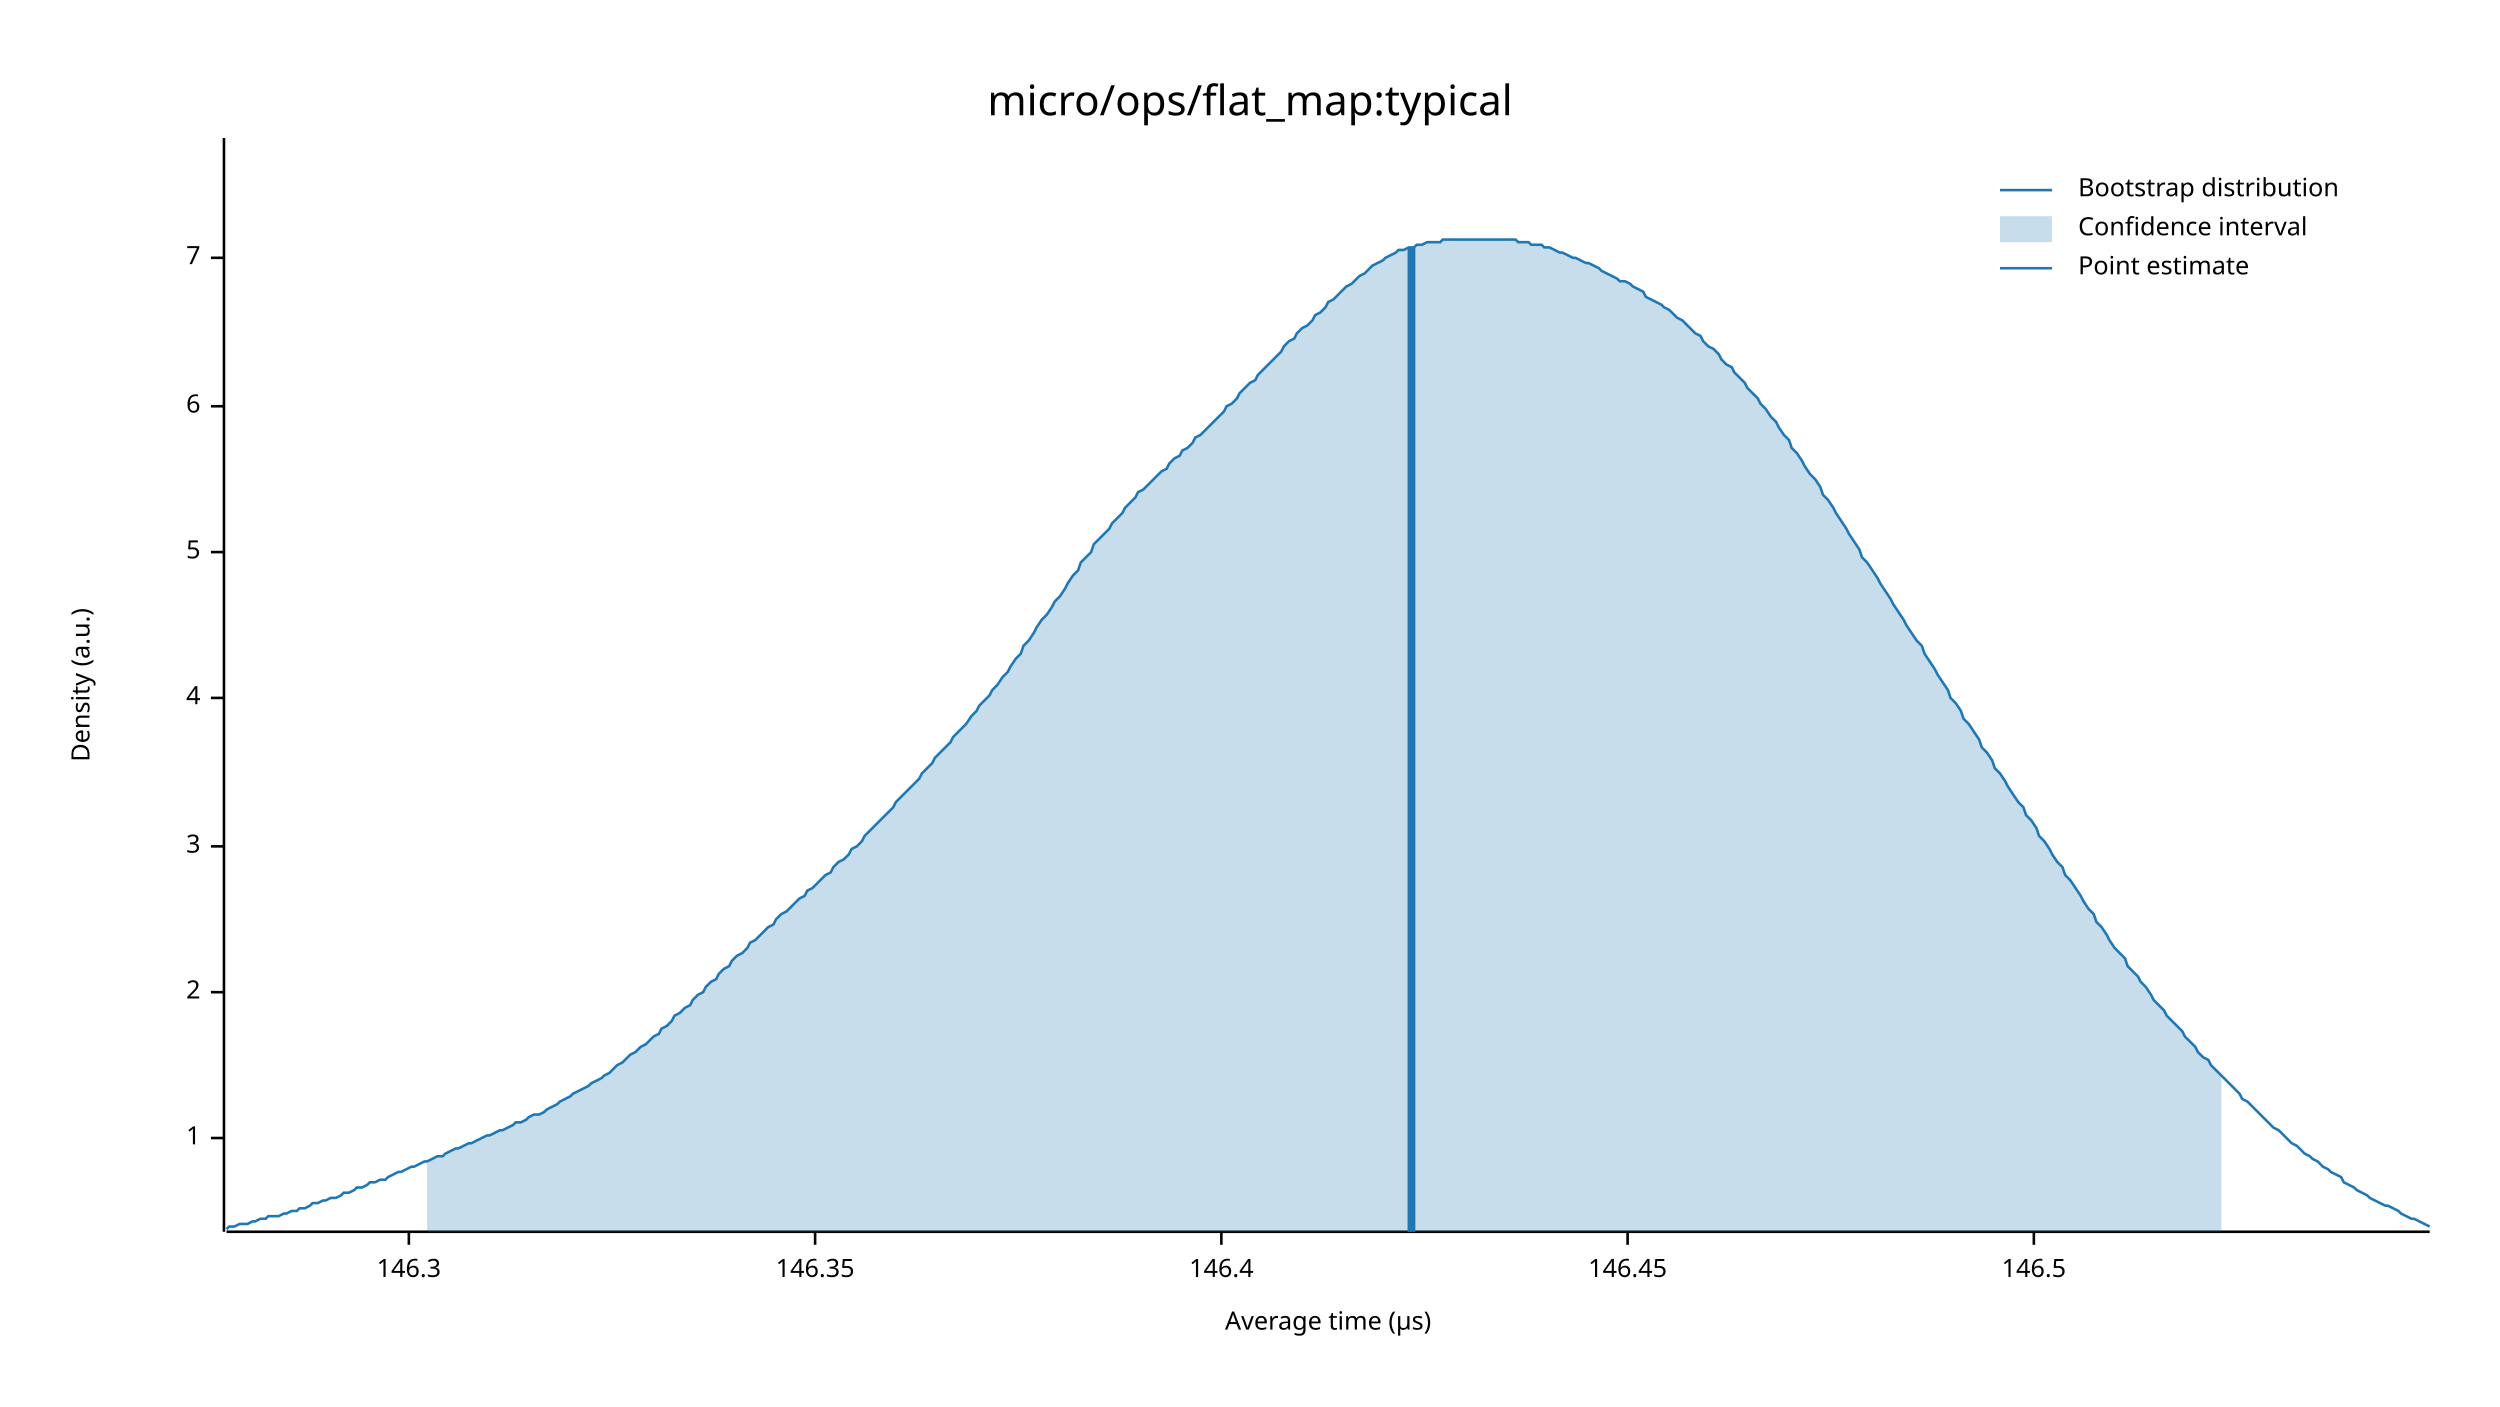
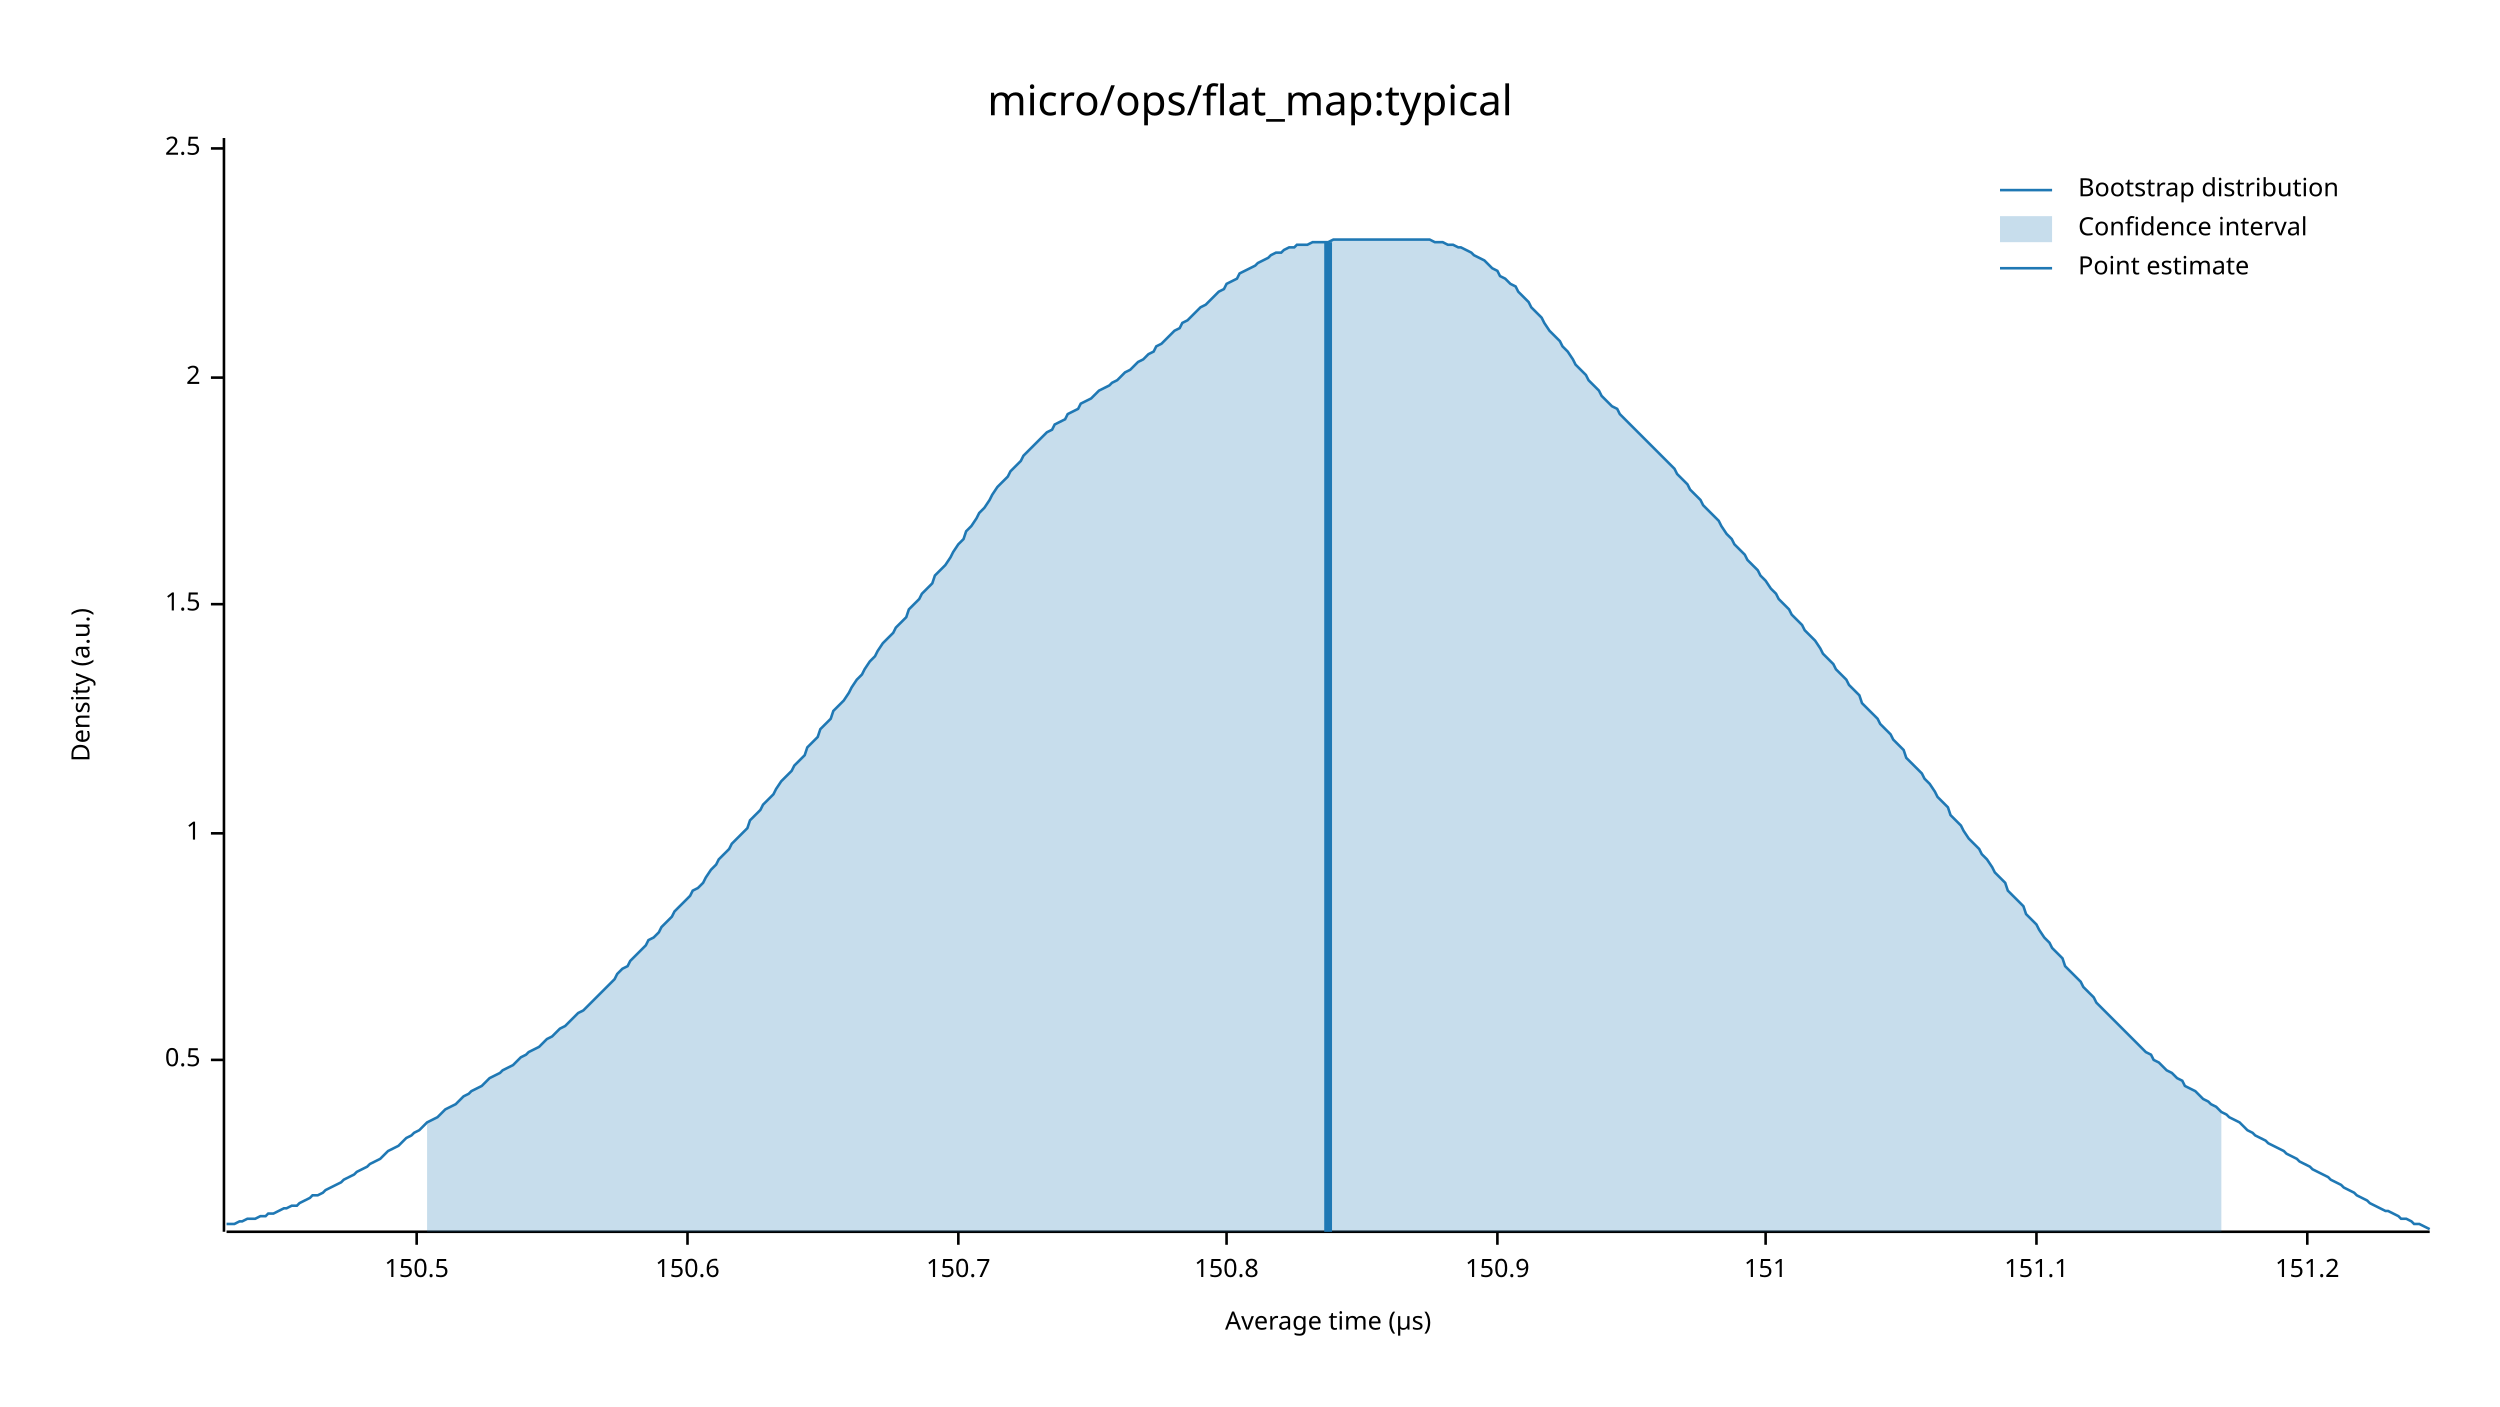
<svg xmlns="http://www.w3.org/2000/svg" width="960" height="540" viewBox="0 0 960 540">
  <text x="480" y="32" dy="0.76em" text-anchor="middle" font-family="sans-serif" font-size="16.129" opacity="1" fill="#000000">
micro/ops/flat_map:typical
</text>
  <text x="27" y="263" dy="0.76em" text-anchor="middle" font-family="sans-serif" font-size="9.677" opacity="1" fill="#000000" transform="rotate(270, 27, 263)">
Density (a.u.)
</text>
  <text x="510" y="513" dy="-0.5ex" text-anchor="middle" font-family="sans-serif" font-size="9.677" opacity="1" fill="#000000">
Average time (µs)
</text>
  <polyline fill="none" opacity="1" stroke="#000000" stroke-width="1" points="86,53 86,473 " />
-   <text x="77" y="437" dy="0.5ex" text-anchor="end" font-family="sans-serif" font-size="9.677" opacity="1" fill="#000000">
+   <text x="77" y="407" dy="0.5ex" text-anchor="end" font-family="sans-serif" font-size="9.677" opacity="1" fill="#000000">
+ 0.5
+ </text>
+   <polyline fill="none" opacity="1" stroke="#000000" stroke-width="1" points="81,407 86,407 " />
+   <text x="77" y="320" dy="0.5ex" text-anchor="end" font-family="sans-serif" font-size="9.677" opacity="1" fill="#000000">
1
</text>
-   <polyline fill="none" opacity="1" stroke="#000000" stroke-width="1" points="81,437 86,437 " />
-   <text x="77" y="381" dy="0.5ex" text-anchor="end" font-family="sans-serif" font-size="9.677" opacity="1" fill="#000000">
+   <polyline fill="none" opacity="1" stroke="#000000" stroke-width="1" points="81,320 86,320 " />
+   <text x="77" y="232" dy="0.5ex" text-anchor="end" font-family="sans-serif" font-size="9.677" opacity="1" fill="#000000">
+ 1.5
+ </text>
+   <polyline fill="none" opacity="1" stroke="#000000" stroke-width="1" points="81,232 86,232 " />
+   <text x="77" y="145" dy="0.5ex" text-anchor="end" font-family="sans-serif" font-size="9.677" opacity="1" fill="#000000">
2
</text>
-   <polyline fill="none" opacity="1" stroke="#000000" stroke-width="1" points="81,381 86,381 " />
-   <text x="77" y="325" dy="0.5ex" text-anchor="end" font-family="sans-serif" font-size="9.677" opacity="1" fill="#000000">
- 3
+   <polyline fill="none" opacity="1" stroke="#000000" stroke-width="1" points="81,145 86,145 " />
+   <text x="77" y="57" dy="0.5ex" text-anchor="end" font-family="sans-serif" font-size="9.677" opacity="1" fill="#000000">
+ 2.5
</text>
-   <polyline fill="none" opacity="1" stroke="#000000" stroke-width="1" points="81,325 86,325 " />
-   <text x="77" y="268" dy="0.5ex" text-anchor="end" font-family="sans-serif" font-size="9.677" opacity="1" fill="#000000">
- 4
+   <polyline fill="none" opacity="1" stroke="#000000" stroke-width="1" points="81,57 86,57 " />
+   <polyline fill="none" opacity="1" stroke="#000000" stroke-width="1" points="87,473 933,473 " />
+   <text x="160" y="483" dy="0.76em" text-anchor="middle" font-family="sans-serif" font-size="9.677" opacity="1" fill="#000000">
+ 150.5
</text>
-   <polyline fill="none" opacity="1" stroke="#000000" stroke-width="1" points="81,268 86,268 " />
-   <text x="77" y="212" dy="0.5ex" text-anchor="end" font-family="sans-serif" font-size="9.677" opacity="1" fill="#000000">
- 5
+   <polyline fill="none" opacity="1" stroke="#000000" stroke-width="1" points="160,473 160,478 " />
+   <text x="264" y="483" dy="0.76em" text-anchor="middle" font-family="sans-serif" font-size="9.677" opacity="1" fill="#000000">
+ 150.6
</text>
-   <polyline fill="none" opacity="1" stroke="#000000" stroke-width="1" points="81,212 86,212 " />
-   <text x="77" y="156" dy="0.5ex" text-anchor="end" font-family="sans-serif" font-size="9.677" opacity="1" fill="#000000">
- 6
+   <polyline fill="none" opacity="1" stroke="#000000" stroke-width="1" points="264,473 264,478 " />
+   <text x="368" y="483" dy="0.76em" text-anchor="middle" font-family="sans-serif" font-size="9.677" opacity="1" fill="#000000">
+ 150.7
</text>
-   <polyline fill="none" opacity="1" stroke="#000000" stroke-width="1" points="81,156 86,156 " />
-   <text x="77" y="99" dy="0.5ex" text-anchor="end" font-family="sans-serif" font-size="9.677" opacity="1" fill="#000000">
- 7
+   <polyline fill="none" opacity="1" stroke="#000000" stroke-width="1" points="368,473 368,478 " />
+   <text x="471" y="483" dy="0.76em" text-anchor="middle" font-family="sans-serif" font-size="9.677" opacity="1" fill="#000000">
+ 150.8
</text>
-   <polyline fill="none" opacity="1" stroke="#000000" stroke-width="1" points="81,99 86,99 " />
-   <polyline fill="none" opacity="1" stroke="#000000" stroke-width="1" points="87,473 933,473 " />
-   <text x="157" y="483" dy="0.76em" text-anchor="middle" font-family="sans-serif" font-size="9.677" opacity="1" fill="#000000">
- 146.3
+   <polyline fill="none" opacity="1" stroke="#000000" stroke-width="1" points="471,473 471,478 " />
+   <text x="575" y="483" dy="0.76em" text-anchor="middle" font-family="sans-serif" font-size="9.677" opacity="1" fill="#000000">
+ 150.9
</text>
-   <polyline fill="none" opacity="1" stroke="#000000" stroke-width="1" points="157,473 157,478 " />
-   <text x="313" y="483" dy="0.76em" text-anchor="middle" font-family="sans-serif" font-size="9.677" opacity="1" fill="#000000">
- 146.35
+   <polyline fill="none" opacity="1" stroke="#000000" stroke-width="1" points="575,473 575,478 " />
+   <text x="678" y="483" dy="0.76em" text-anchor="middle" font-family="sans-serif" font-size="9.677" opacity="1" fill="#000000">
+ 151
</text>
-   <polyline fill="none" opacity="1" stroke="#000000" stroke-width="1" points="313,473 313,478 " />
-   <text x="469" y="483" dy="0.76em" text-anchor="middle" font-family="sans-serif" font-size="9.677" opacity="1" fill="#000000">
- 146.4
+   <polyline fill="none" opacity="1" stroke="#000000" stroke-width="1" points="678,473 678,478 " />
+   <text x="782" y="483" dy="0.76em" text-anchor="middle" font-family="sans-serif" font-size="9.677" opacity="1" fill="#000000">
+ 151.1
</text>
-   <polyline fill="none" opacity="1" stroke="#000000" stroke-width="1" points="469,473 469,478 " />
-   <text x="625" y="483" dy="0.76em" text-anchor="middle" font-family="sans-serif" font-size="9.677" opacity="1" fill="#000000">
- 146.45
+   <polyline fill="none" opacity="1" stroke="#000000" stroke-width="1" points="782,473 782,478 " />
+   <text x="886" y="483" dy="0.76em" text-anchor="middle" font-family="sans-serif" font-size="9.677" opacity="1" fill="#000000">
+ 151.2
</text>
-   <polyline fill="none" opacity="1" stroke="#000000" stroke-width="1" points="625,473 625,478 " />
-   <text x="781" y="483" dy="0.76em" text-anchor="middle" font-family="sans-serif" font-size="9.677" opacity="1" fill="#000000">
- 146.5
- </text>
-   <polyline fill="none" opacity="1" stroke="#000000" stroke-width="1" points="781,473 781,478 " />
-   <polyline fill="none" opacity="1" stroke="#1F78B4" stroke-width="1" points="87,472 88,471 90,471 92,470 93,470 95,470 97,469 98,469 100,468 102,468 103,467 105,467 107,467 109,466 110,466 112,465 114,465 115,464 117,464 119,463 120,462 122,462 124,461 125,461 127,460 129,460 131,459 132,458 134,458 136,457 137,456 139,456 141,455 142,454 144,454 146,453 148,453 149,452 151,451 153,450 154,450 156,449 158,448 159,448 161,447 163,446 164,446 166,445 168,444 170,444 171,443 173,442 175,441 176,441 178,440 180,439 181,439 183,438 185,437 187,436 188,436 190,435 192,434 193,434 195,433 197,432 198,431 200,431 202,430 203,429 205,428 207,428 209,427 210,426 212,425 214,424 215,423 217,422 219,421 220,420 222,419 224,418 226,417 227,416 229,415 231,414 232,413 234,412 236,410 237,409 239,408 241,406 242,405 244,404 246,402 248,401 249,400 251,398 253,397 254,395 256,394 258,392 259,390 261,389 263,387 265,386 266,384 268,382 270,381 271,379 273,377 275,376 276,374 278,372 280,371 281,369 283,367 285,366 287,364 288,362 290,361 292,359 293,358 295,356 297,355 298,353 300,351 302,350 304,348 305,347 307,345 309,344 310,342 312,341 314,339 315,338 317,336 319,335 320,333 322,331 324,330 326,328 327,326 329,325 331,323 332,321 334,319 336,317 337,316 339,314 341,312 343,310 344,308 346,306 348,304 349,303 351,301 353,299 354,297 356,295 358,293 359,291 361,289 363,287 365,285 366,283 368,281 370,279 371,278 373,275 375,273 376,271 378,269 380,267 381,265 383,263 385,260 387,258 388,256 390,253 392,251 393,248 395,246 397,243 398,241 400,238 402,236 404,233 405,231 407,229 409,226 410,224 412,221 414,219 415,216 417,214 419,212 420,209 422,207 424,205 426,203 427,201 429,199 431,197 432,195 434,193 436,191 437,189 439,188 441,186 443,184 444,183 446,181 448,180 449,178 451,176 453,175 454,173 456,172 458,170 459,168 461,167 463,165 465,163 466,162 468,160 470,158 471,156 473,155 475,153 476,151 478,149 480,147 482,146 483,144 485,142 487,140 488,139 490,137 492,135 493,133 495,131 497,130 498,128 500,126 502,125 504,123 505,121 507,120 509,118 510,116 512,115 514,113 515,112 517,110 519,109 521,107 522,106 524,105 526,103 527,102 529,101 531,100 532,99 534,98 536,97 537,96 539,96 541,95 543,95 544,94 546,94 548,93 549,93 551,93 553,93 554,92 556,92 558,92 560,92 561,92 563,92 565,92 566,92 568,92 570,92 571,92 573,92 575,92 576,92 578,92 580,92 582,92 583,93 585,93 587,93 588,94 590,94 592,94 593,95 595,95 597,96 599,97 600,97 602,98 604,99 605,99 607,100 609,101 610,101 612,102 614,103 615,104 617,105 619,106 621,107 622,108 624,108 626,109 627,110 629,111 631,112 632,114 634,115 636,116 638,117 639,118 641,119 643,121 644,122 646,123 648,125 649,126 651,128 653,129 654,131 656,133 658,134 660,136 661,138 663,140 665,141 666,143 668,145 670,147 671,149 673,151 675,153 676,155 678,157 680,160 682,162 683,164 685,167 687,169 688,172 690,174 692,177 693,179 695,182 697,184 699,187 700,190 702,192 704,195 705,197 707,200 709,203 710,205 712,208 714,211 715,214 717,216 719,219 721,222 722,224 724,227 726,230 727,232 729,235 731,238 732,240 734,243 736,246 738,248 739,251 741,254 743,257 744,259 746,262 748,265 749,268 751,270 753,273 754,276 756,278 758,281 760,284 761,287 763,289 765,292 766,295 768,297 770,300 771,302 773,305 775,308 777,310 778,313 780,315 782,318 783,321 785,323 787,326 788,328 790,331 792,333 793,336 795,338 797,341 799,344 800,346 802,349 804,351 805,354 807,356 809,359 810,361 812,364 814,366 816,368 817,371 819,373 821,375 822,377 824,379 826,382 827,384 829,386 831,388 832,390 834,392 836,394 838,396 839,398 841,400 843,402 844,404 846,406 848,407 849,409 851,411 853,413 855,415 856,416 858,418 860,420 861,422 863,423 865,425 866,426 868,428 870,430 871,431 873,433 875,434 877,436 878,437 880,439 882,440 883,441 885,443 887,444 888,445 890,446 892,448 894,449 895,450 897,451 899,452 900,454 902,455 904,456 905,457 907,458 909,459 910,460 912,461 914,462 916,463 917,463 919,464 921,465 922,466 924,467 926,468 927,468 929,469 931,470 933,471 " />
-   <polygon opacity="0.25" fill="#1F78B4" points="164,446 166,445 168,444 170,444 171,443 173,442 175,441 176,441 178,440 180,439 181,439 183,438 185,437 187,436 188,436 190,435 192,434 193,434 195,433 197,432 198,431 200,431 202,430 203,429 205,428 207,428 209,427 210,426 212,425 214,424 215,423 217,422 219,421 220,420 222,419 224,418 226,417 227,416 229,415 231,414 232,413 234,412 236,410 237,409 239,408 241,406 242,405 244,404 246,402 248,401 249,400 251,398 253,397 254,395 256,394 258,392 259,390 261,389 263,387 265,386 266,384 268,382 270,381 271,379 273,377 275,376 276,374 278,372 280,371 281,369 283,367 285,366 287,364 288,362 290,361 292,359 293,358 295,356 297,355 298,353 300,351 302,350 304,348 305,347 307,345 309,344 310,342 312,341 314,339 315,338 317,336 319,335 320,333 322,331 324,330 326,328 327,326 329,325 331,323 332,321 334,319 336,317 337,316 339,314 341,312 343,310 344,308 346,306 348,304 349,303 351,301 353,299 354,297 356,295 358,293 359,291 361,289 363,287 365,285 366,283 368,281 370,279 371,278 373,275 375,273 376,271 378,269 380,267 381,265 383,263 385,260 387,258 388,256 390,253 392,251 393,248 395,246 397,243 398,241 400,238 402,236 404,233 405,231 407,229 409,226 410,224 412,221 414,219 415,216 417,214 419,212 420,209 422,207 424,205 426,203 427,201 429,199 431,197 432,195 434,193 436,191 437,189 439,188 441,186 443,184 444,183 446,181 448,180 449,178 451,176 453,175 454,173 456,172 458,170 459,168 461,167 463,165 465,163 466,162 468,160 470,158 471,156 473,155 475,153 476,151 478,149 480,147 482,146 483,144 485,142 487,140 488,139 490,137 492,135 493,133 495,131 497,130 498,128 500,126 502,125 504,123 505,121 507,120 509,118 510,116 512,115 514,113 515,112 517,110 519,109 521,107 522,106 524,105 526,103 527,102 529,101 531,100 532,99 534,98 536,97 537,96 539,96 541,95 543,95 544,94 546,94 548,93 549,93 551,93 553,93 554,92 556,92 558,92 560,92 561,92 563,92 565,92 566,92 568,92 570,92 571,92 573,92 575,92 576,92 578,92 580,92 582,92 583,93 585,93 587,93 588,94 590,94 592,94 593,95 595,95 597,96 599,97 600,97 602,98 604,99 605,99 607,100 609,101 610,101 612,102 614,103 615,104 617,105 619,106 621,107 622,108 624,108 626,109 627,110 629,111 631,112 632,114 634,115 636,116 638,117 639,118 641,119 643,121 644,122 646,123 648,125 649,126 651,128 653,129 654,131 656,133 658,134 660,136 661,138 663,140 665,141 666,143 668,145 670,147 671,149 673,151 675,153 676,155 678,157 680,160 682,162 683,164 685,167 687,169 688,172 690,174 692,177 693,179 695,182 697,184 699,187 700,190 702,192 704,195 705,197 707,200 709,203 710,205 712,208 714,211 715,214 717,216 719,219 721,222 722,224 724,227 726,230 727,232 729,235 731,238 732,240 734,243 736,246 738,248 739,251 741,254 743,257 744,259 746,262 748,265 749,268 751,270 753,273 754,276 756,278 758,281 760,284 761,287 763,289 765,292 766,295 768,297 770,300 771,302 773,305 775,308 777,310 778,313 780,315 782,318 783,321 785,323 787,326 788,328 790,331 792,333 793,336 795,338 797,341 799,344 800,346 802,349 804,351 805,354 807,356 809,359 810,361 812,364 814,366 816,368 817,371 819,373 821,375 822,377 824,379 826,382 827,384 829,386 831,388 832,390 834,392 836,394 838,396 839,398 841,400 843,402 844,404 846,406 848,407 849,409 851,411 853,413 853,473 164,473 " />
-   <polyline fill="none" opacity="1" stroke="#1F78B4" stroke-width="3" points="542,473 542,95 " />
+   <polyline fill="none" opacity="1" stroke="#000000" stroke-width="1" points="886,473 886,478 " />
+   <polyline fill="none" opacity="1" stroke="#1F78B4" stroke-width="1" points="87,470 88,470 90,470 92,469 93,469 95,468 97,468 98,468 100,467 102,467 103,466 105,466 107,465 109,464 110,464 112,463 114,463 115,462 117,461 119,460 120,459 122,459 124,458 125,457 127,456 129,455 131,454 132,453 134,452 136,451 137,450 139,449 141,448 142,447 144,446 146,445 148,443 149,442 151,441 153,440 154,439 156,437 158,436 159,435 161,434 163,432 164,431 166,430 168,429 170,427 171,426 173,425 175,424 176,423 178,421 180,420 181,419 183,418 185,417 187,415 188,414 190,413 192,412 193,411 195,410 197,409 198,408 200,406 202,405 203,404 205,403 207,402 209,400 210,399 212,398 214,396 215,395 217,394 219,392 220,391 222,389 224,388 226,386 227,385 229,383 231,381 232,380 234,378 236,376 237,374 239,372 241,371 242,369 244,367 246,365 248,363 249,361 251,360 253,358 254,356 256,354 258,352 259,350 261,348 263,346 265,344 266,342 268,341 270,339 271,337 273,334 275,332 276,330 278,328 280,326 281,324 283,322 285,320 287,318 288,315 290,313 292,311 293,309 295,307 297,305 298,303 300,300 302,298 304,296 305,294 307,292 309,290 310,287 312,285 314,283 315,280 317,278 319,276 320,273 322,271 324,269 326,266 327,264 329,261 331,259 332,257 334,254 336,252 337,250 339,247 341,245 343,243 344,241 346,239 348,237 349,234 351,232 353,230 354,228 356,226 358,224 359,221 361,219 363,217 365,214 366,212 368,209 370,207 371,204 373,202 375,199 376,197 378,195 380,192 381,190 383,187 385,185 387,183 388,181 390,179 392,177 393,175 395,173 397,171 398,170 400,168 402,166 404,165 405,163 407,162 409,161 410,159 412,158 414,157 415,155 417,154 419,153 420,152 422,150 424,149 426,148 427,147 429,146 431,144 432,143 434,142 436,140 437,139 439,138 441,136 443,135 444,133 446,132 448,130 449,129 451,127 453,126 454,124 456,123 458,121 459,120 461,118 463,117 465,115 466,114 468,112 470,111 471,109 473,108 475,107 476,105 478,104 480,103 482,102 483,101 485,100 487,99 488,98 490,97 492,97 493,96 495,95 497,95 498,94 500,94 502,94 504,93 505,93 507,93 509,93 510,93 512,92 514,92 515,92 517,92 519,92 521,92 522,92 524,92 526,92 527,92 529,92 531,92 532,92 534,92 536,92 537,92 539,92 541,92 543,92 544,92 546,92 548,92 549,92 551,93 553,93 554,93 556,94 558,94 560,95 561,95 563,96 565,97 566,98 568,99 570,100 571,101 573,103 575,104 576,106 578,107 580,109 582,110 583,112 585,114 587,116 588,118 590,120 592,122 593,124 595,127 597,129 599,131 600,133 602,135 604,138 605,140 607,142 609,144 610,146 612,148 614,150 615,152 617,154 619,156 621,157 622,159 624,161 626,163 627,164 629,166 631,168 632,169 634,171 636,173 638,175 639,176 641,178 643,180 644,182 646,184 648,186 649,188 651,190 653,192 654,194 656,196 658,198 660,200 661,202 663,205 665,207 666,209 668,211 670,213 671,215 673,217 675,219 676,221 678,223 680,226 682,228 683,230 685,232 687,234 688,236 690,238 692,240 693,242 695,244 697,246 699,249 700,251 702,253 704,255 705,257 707,259 709,261 710,263 712,265 714,267 715,270 717,272 719,274 721,276 722,278 724,280 726,282 727,284 729,286 731,288 732,291 734,293 736,295 738,297 739,299 741,301 743,304 744,306 746,308 748,310 749,313 751,315 753,317 754,319 756,322 758,324 760,326 761,328 763,330 765,333 766,335 768,337 770,339 771,342 773,344 775,346 777,348 778,351 780,353 782,355 783,357 785,360 787,362 788,364 790,366 792,368 793,371 795,373 797,375 799,377 800,379 802,381 804,383 805,385 807,387 809,389 810,390 812,392 814,394 816,396 817,397 819,399 821,401 822,402 824,404 826,405 827,407 829,408 831,410 832,411 834,412 836,414 838,415 839,417 841,418 843,419 844,420 846,422 848,423 849,424 851,425 853,427 855,428 856,429 858,430 860,431 861,432 863,434 865,435 866,436 868,437 870,438 871,439 873,440 875,441 877,442 878,443 880,444 882,445 883,446 885,447 887,448 888,449 890,450 892,451 894,452 895,453 897,454 899,455 900,456 902,457 904,458 905,459 907,460 909,461 910,462 912,463 914,464 916,465 917,465 919,466 921,467 922,468 924,468 926,469 927,470 929,470 931,471 933,472 " />
+   <polygon opacity="0.25" fill="#1F78B4" points="164,431 166,430 168,429 170,427 171,426 173,425 175,424 176,423 178,421 180,420 181,419 183,418 185,417 187,415 188,414 190,413 192,412 193,411 195,410 197,409 198,408 200,406 202,405 203,404 205,403 207,402 209,400 210,399 212,398 214,396 215,395 217,394 219,392 220,391 222,389 224,388 226,386 227,385 229,383 231,381 232,380 234,378 236,376 237,374 239,372 241,371 242,369 244,367 246,365 248,363 249,361 251,360 253,358 254,356 256,354 258,352 259,350 261,348 263,346 265,344 266,342 268,341 270,339 271,337 273,334 275,332 276,330 278,328 280,326 281,324 283,322 285,320 287,318 288,315 290,313 292,311 293,309 295,307 297,305 298,303 300,300 302,298 304,296 305,294 307,292 309,290 310,287 312,285 314,283 315,280 317,278 319,276 320,273 322,271 324,269 326,266 327,264 329,261 331,259 332,257 334,254 336,252 337,250 339,247 341,245 343,243 344,241 346,239 348,237 349,234 351,232 353,230 354,228 356,226 358,224 359,221 361,219 363,217 365,214 366,212 368,209 370,207 371,204 373,202 375,199 376,197 378,195 380,192 381,190 383,187 385,185 387,183 388,181 390,179 392,177 393,175 395,173 397,171 398,170 400,168 402,166 404,165 405,163 407,162 409,161 410,159 412,158 414,157 415,155 417,154 419,153 420,152 422,150 424,149 426,148 427,147 429,146 431,144 432,143 434,142 436,140 437,139 439,138 441,136 443,135 444,133 446,132 448,130 449,129 451,127 453,126 454,124 456,123 458,121 459,120 461,118 463,117 465,115 466,114 468,112 470,111 471,109 473,108 475,107 476,105 478,104 480,103 482,102 483,101 485,100 487,99 488,98 490,97 492,97 493,96 495,95 497,95 498,94 500,94 502,94 504,93 505,93 507,93 509,93 510,93 512,92 514,92 515,92 517,92 519,92 521,92 522,92 524,92 526,92 527,92 529,92 531,92 532,92 534,92 536,92 537,92 539,92 541,92 543,92 544,92 546,92 548,92 549,92 551,93 553,93 554,93 556,94 558,94 560,95 561,95 563,96 565,97 566,98 568,99 570,100 571,101 573,103 575,104 576,106 578,107 580,109 582,110 583,112 585,114 587,116 588,118 590,120 592,122 593,124 595,127 597,129 599,131 600,133 602,135 604,138 605,140 607,142 609,144 610,146 612,148 614,150 615,152 617,154 619,156 621,157 622,159 624,161 626,163 627,164 629,166 631,168 632,169 634,171 636,173 638,175 639,176 641,178 643,180 644,182 646,184 648,186 649,188 651,190 653,192 654,194 656,196 658,198 660,200 661,202 663,205 665,207 666,209 668,211 670,213 671,215 673,217 675,219 676,221 678,223 680,226 682,228 683,230 685,232 687,234 688,236 690,238 692,240 693,242 695,244 697,246 699,249 700,251 702,253 704,255 705,257 707,259 709,261 710,263 712,265 714,267 715,270 717,272 719,274 721,276 722,278 724,280 726,282 727,284 729,286 731,288 732,291 734,293 736,295 738,297 739,299 741,301 743,304 744,306 746,308 748,310 749,313 751,315 753,317 754,319 756,322 758,324 760,326 761,328 763,330 765,333 766,335 768,337 770,339 771,342 773,344 775,346 777,348 778,351 780,353 782,355 783,357 785,360 787,362 788,364 790,366 792,368 793,371 795,373 797,375 799,377 800,379 802,381 804,383 805,385 807,387 809,389 810,390 812,392 814,394 816,396 817,397 819,399 821,401 822,402 824,404 826,405 827,407 829,408 831,410 832,411 834,412 836,414 838,415 839,417 841,418 843,419 844,420 846,422 848,423 849,424 851,425 853,427 853,473 164,473 " />
+   <polyline fill="none" opacity="1" stroke="#1F78B4" stroke-width="3" points="510,473 510,93 " />
  <text x="798" y="68" dy="0.76em" text-anchor="start" font-family="sans-serif" font-size="9.677" opacity="1" fill="#000000">
Bootstrap distribution
</text>
  <text x="798" y="83" dy="0.76em" text-anchor="start" font-family="sans-serif" font-size="9.677" opacity="1" fill="#000000">
Confidence interval
</text>
  <text x="798" y="98" dy="0.76em" text-anchor="start" font-family="sans-serif" font-size="9.677" opacity="1" fill="#000000">
Point estimate
</text>
  <polyline fill="none" opacity="1" stroke="#1F78B4" stroke-width="1" points="768,73 788,73 " />
  <rect x="768" y="83" width="20" height="10" opacity="0.25" fill="#1F78B4" stroke="none" />
  <polyline fill="none" opacity="1" stroke="#1F78B4" stroke-width="1" points="768,103 788,103 " />
</svg>
